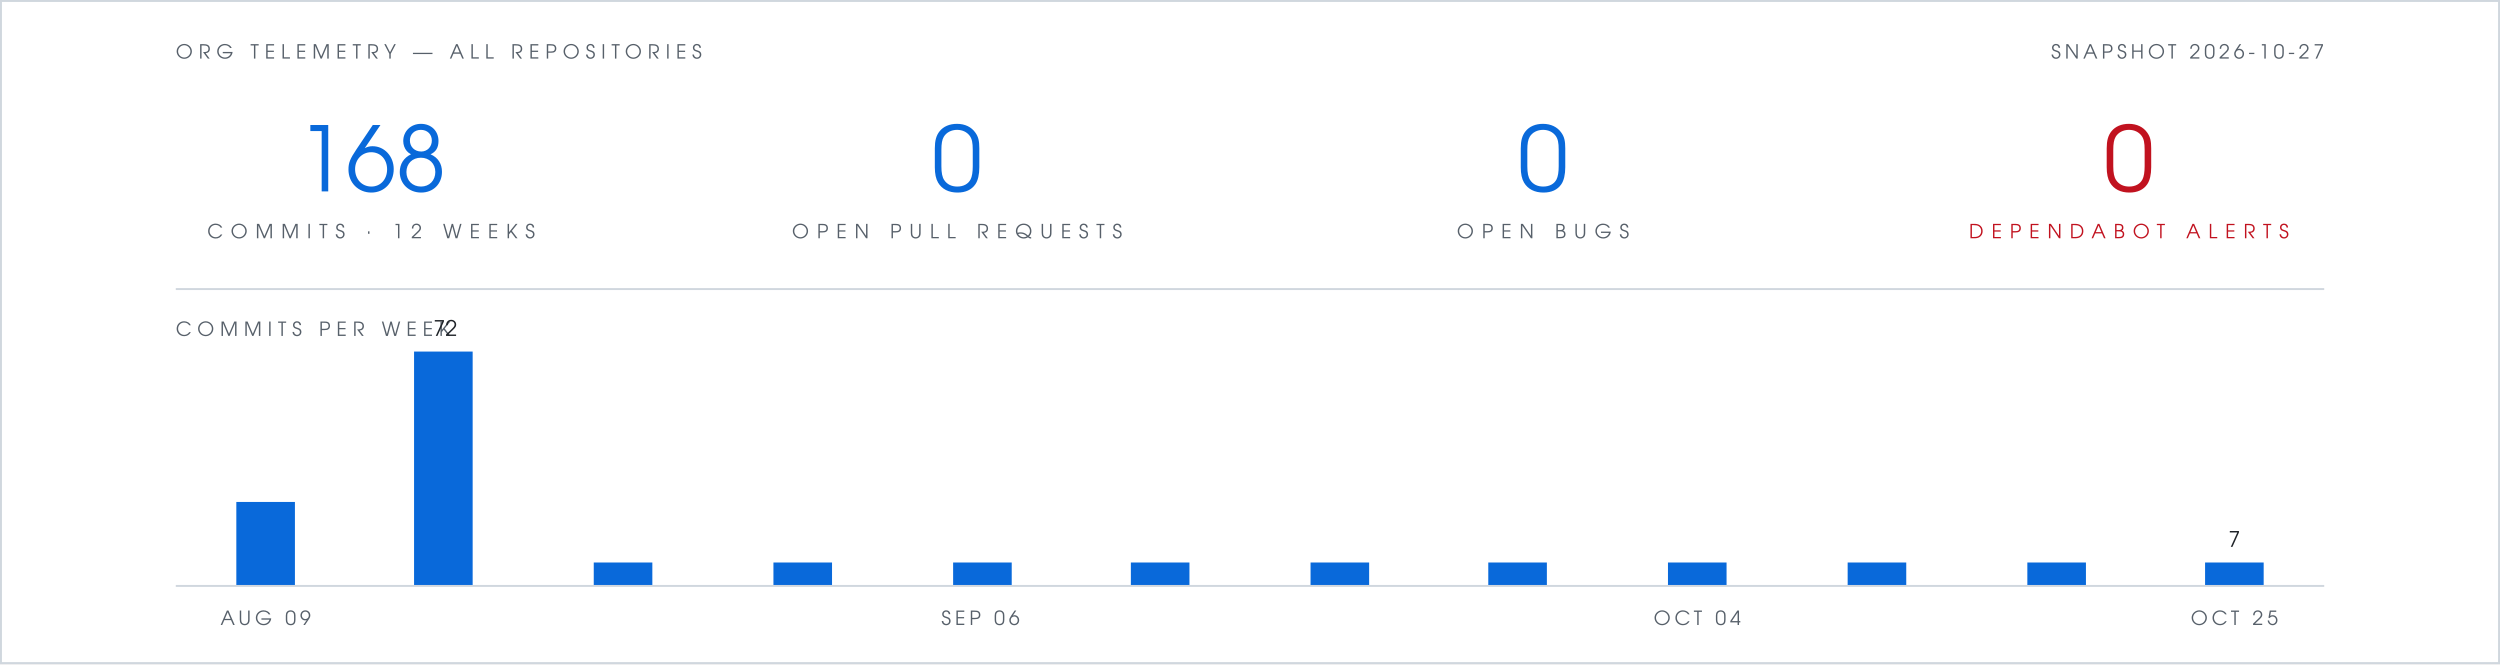
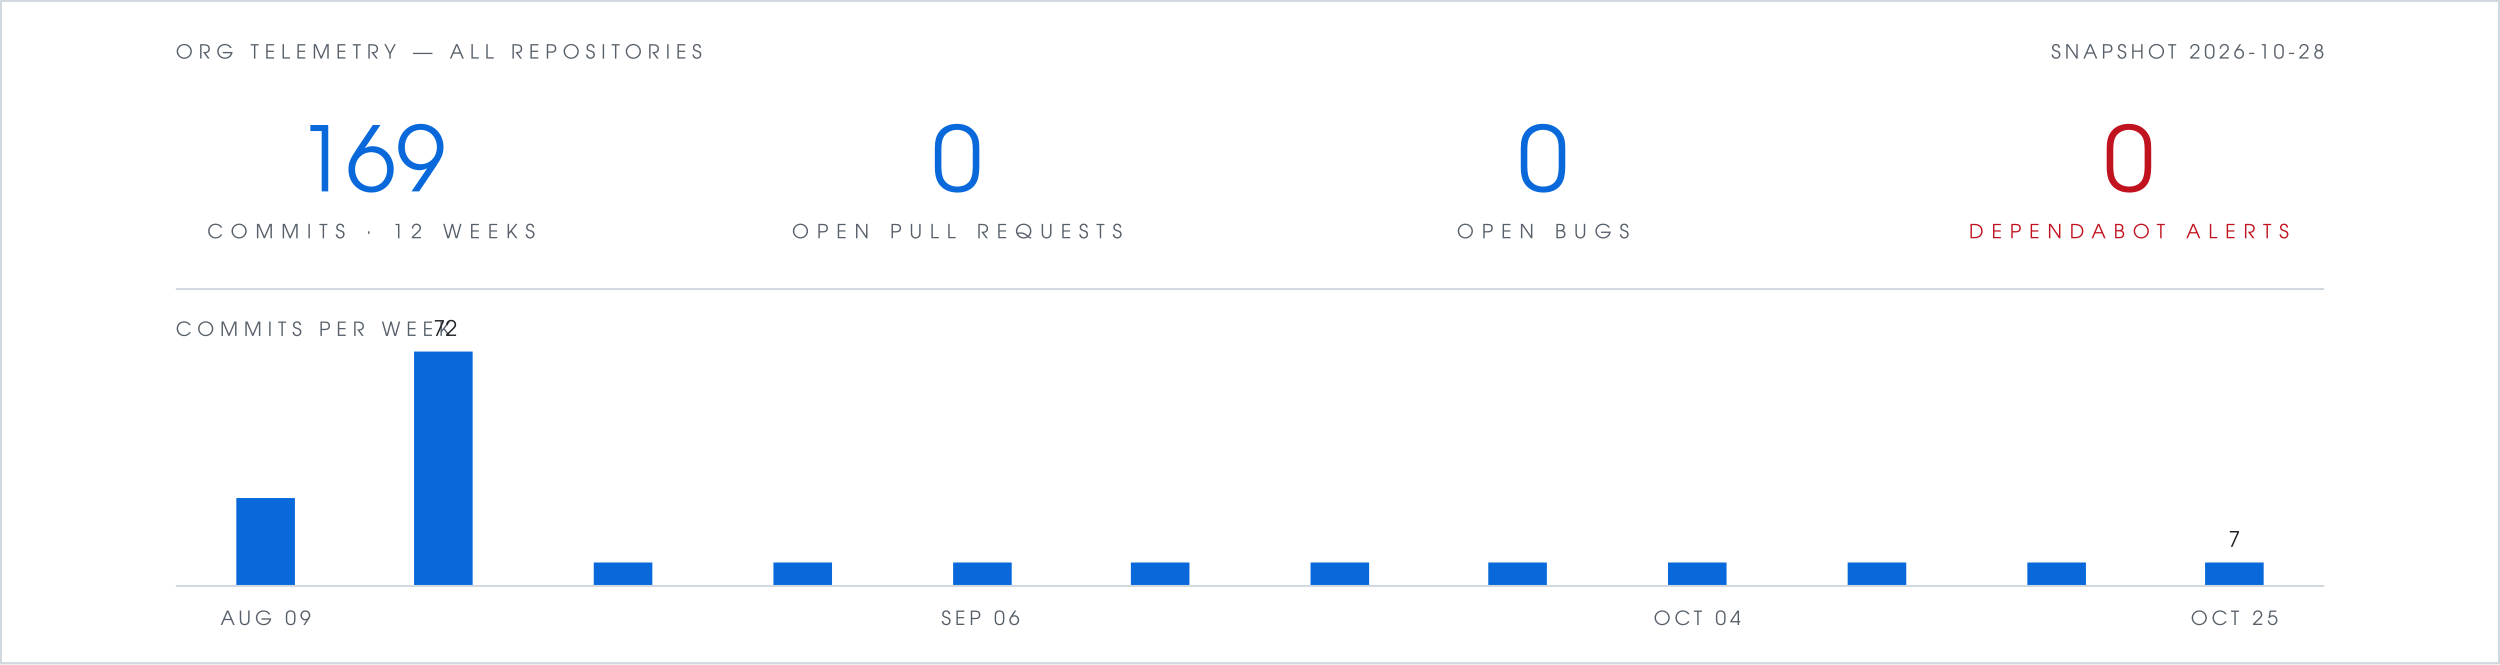
- <svg xmlns="http://www.w3.org/2000/svg" viewBox="0 0 1280 340" width="1280" height="340" role="img" aria-label="Org telemetry: 168 commits in 12 weeks, 0 open pull requests, 0 open bugs, 0 open Dependabot alerts">
+ <svg xmlns="http://www.w3.org/2000/svg" viewBox="0 0 1280 340" width="1280" height="340" role="img" aria-label="Org telemetry: 169 commits in 12 weeks, 0 open pull requests, 0 open bugs, 0 open Dependabot alerts">
  <rect width="1280" height="340" fill="#ffffff" />
  <rect x="0.5" y="0.5" width="1279" height="339" fill="none" stroke="#d0d7de" stroke-width="1" />
  <g font-family="Futura, 'Century Gothic', 'URW Gothic', sans-serif">
    <text x="90" y="30" fill="#57606a" font-size="10" letter-spacing="3">ORG TELEMETRY — ALL REPOSITORIES</text>
-     <text x="1190" y="30" text-anchor="end" fill="#57606a" font-size="10" letter-spacing="2">SNAPSHOT 2026-10-27</text>
+     <text x="1190" y="30" text-anchor="end" fill="#57606a" font-size="10" letter-spacing="2">SNAPSHOT 2026-10-28</text>
    <g text-anchor="middle">
-       <text x="190" y="98" fill="#0969da" font-size="46">168</text>
+       <text x="190" y="98" fill="#0969da" font-size="46">169</text>
      <text x="190" y="122" fill="#57606a" font-size="10" letter-spacing="4">COMMITS · 12 WEEKS</text>
      <text x="490" y="98" fill="#0969da" font-size="46">0</text>
      <text x="490" y="122" fill="#57606a" font-size="10" letter-spacing="4">OPEN PULL REQUESTS</text>
      <text x="790" y="98" fill="#0969da" font-size="46">0</text>
      <text x="790" y="122" fill="#57606a" font-size="10" letter-spacing="4">OPEN BUGS</text>
      <text x="1090" y="98" fill="#c1121f" font-size="46">0</text>
      <text x="1090" y="122" fill="#c1121f" font-size="10" letter-spacing="4">DEPENDABOT ALERTS</text>
    </g>
    <text x="90" y="172" fill="#57606a" font-size="10" letter-spacing="3">COMMITS PER WEEK</text>
    <text x="228" y="172" text-anchor="middle" font-size="11" fill="#1f2328">72</text>
    <text x="1144" y="280" text-anchor="middle" font-size="11" fill="#1f2328">7</text>
    <text x="136" y="320" text-anchor="middle" font-size="10" letter-spacing="2" fill="#57606a">AUG 09</text>
    <text x="502" y="320" text-anchor="middle" font-size="10" letter-spacing="2" fill="#57606a">SEP 06</text>
    <text x="869" y="320" text-anchor="middle" font-size="10" letter-spacing="2" fill="#57606a">OCT 04</text>
    <text x="1144" y="320" text-anchor="middle" font-size="10" letter-spacing="2" fill="#57606a">OCT 25</text>
  </g>
  <line x1="90" y1="148" x2="1190" y2="148" stroke="#d0d7de" stroke-width="1" />
-   <rect x="121" y="257" width="30" height="43" fill="#0969da" />
+   <rect x="121" y="255" width="30" height="45" fill="#0969da" />
  <rect x="212" y="180" width="30" height="120" fill="#0969da" />
  <rect x="304" y="288" width="30" height="12" fill="#0969da" />
  <rect x="396" y="288" width="30" height="12" fill="#0969da" />
  <rect x="488" y="288" width="30" height="12" fill="#0969da" />
  <rect x="579" y="288" width="30" height="12" fill="#0969da" />
  <rect x="671" y="288" width="30" height="12" fill="#0969da" />
  <rect x="762" y="288" width="30" height="12" fill="#0969da" />
  <rect x="854" y="288" width="30" height="12" fill="#0969da" />
  <rect x="946" y="288" width="30" height="12" fill="#0969da" />
  <rect x="1038" y="288" width="30" height="12" fill="#0969da" />
  <rect x="1129" y="288" width="30" height="12" fill="#0969da" />
  <line x1="90" y1="300" x2="1190" y2="300" stroke="#d0d7de" stroke-width="1" />
</svg>
